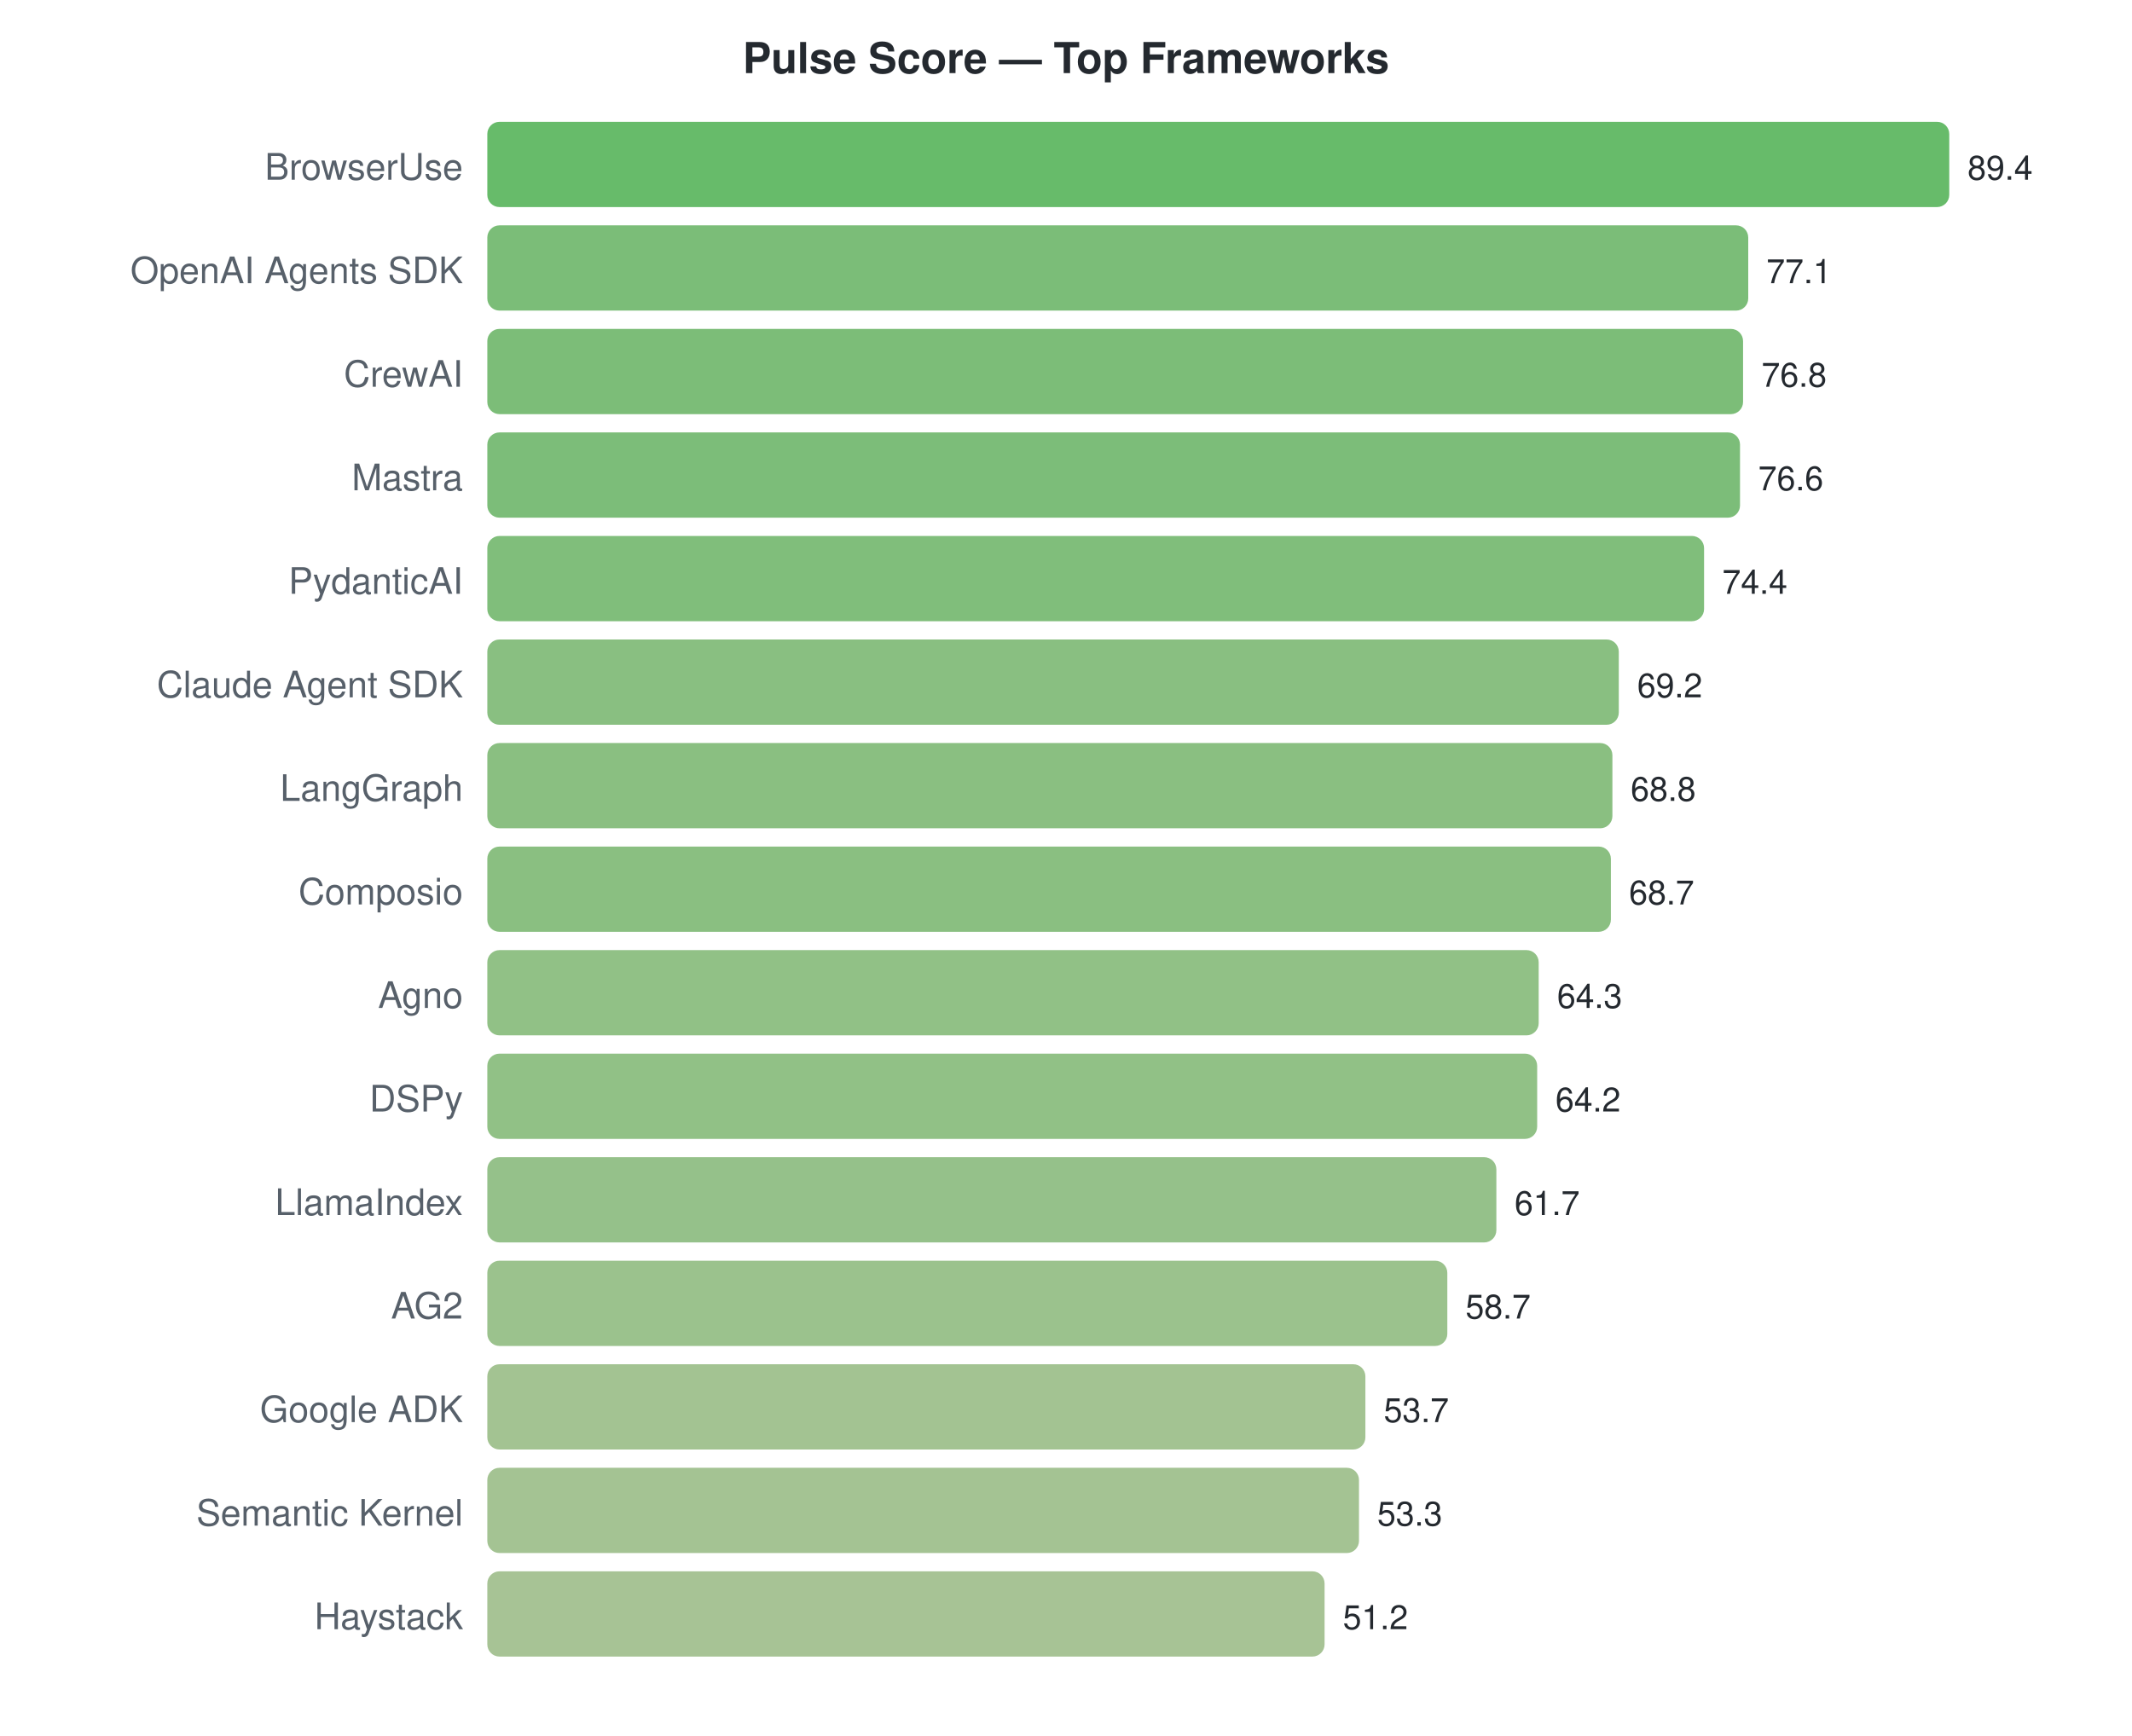
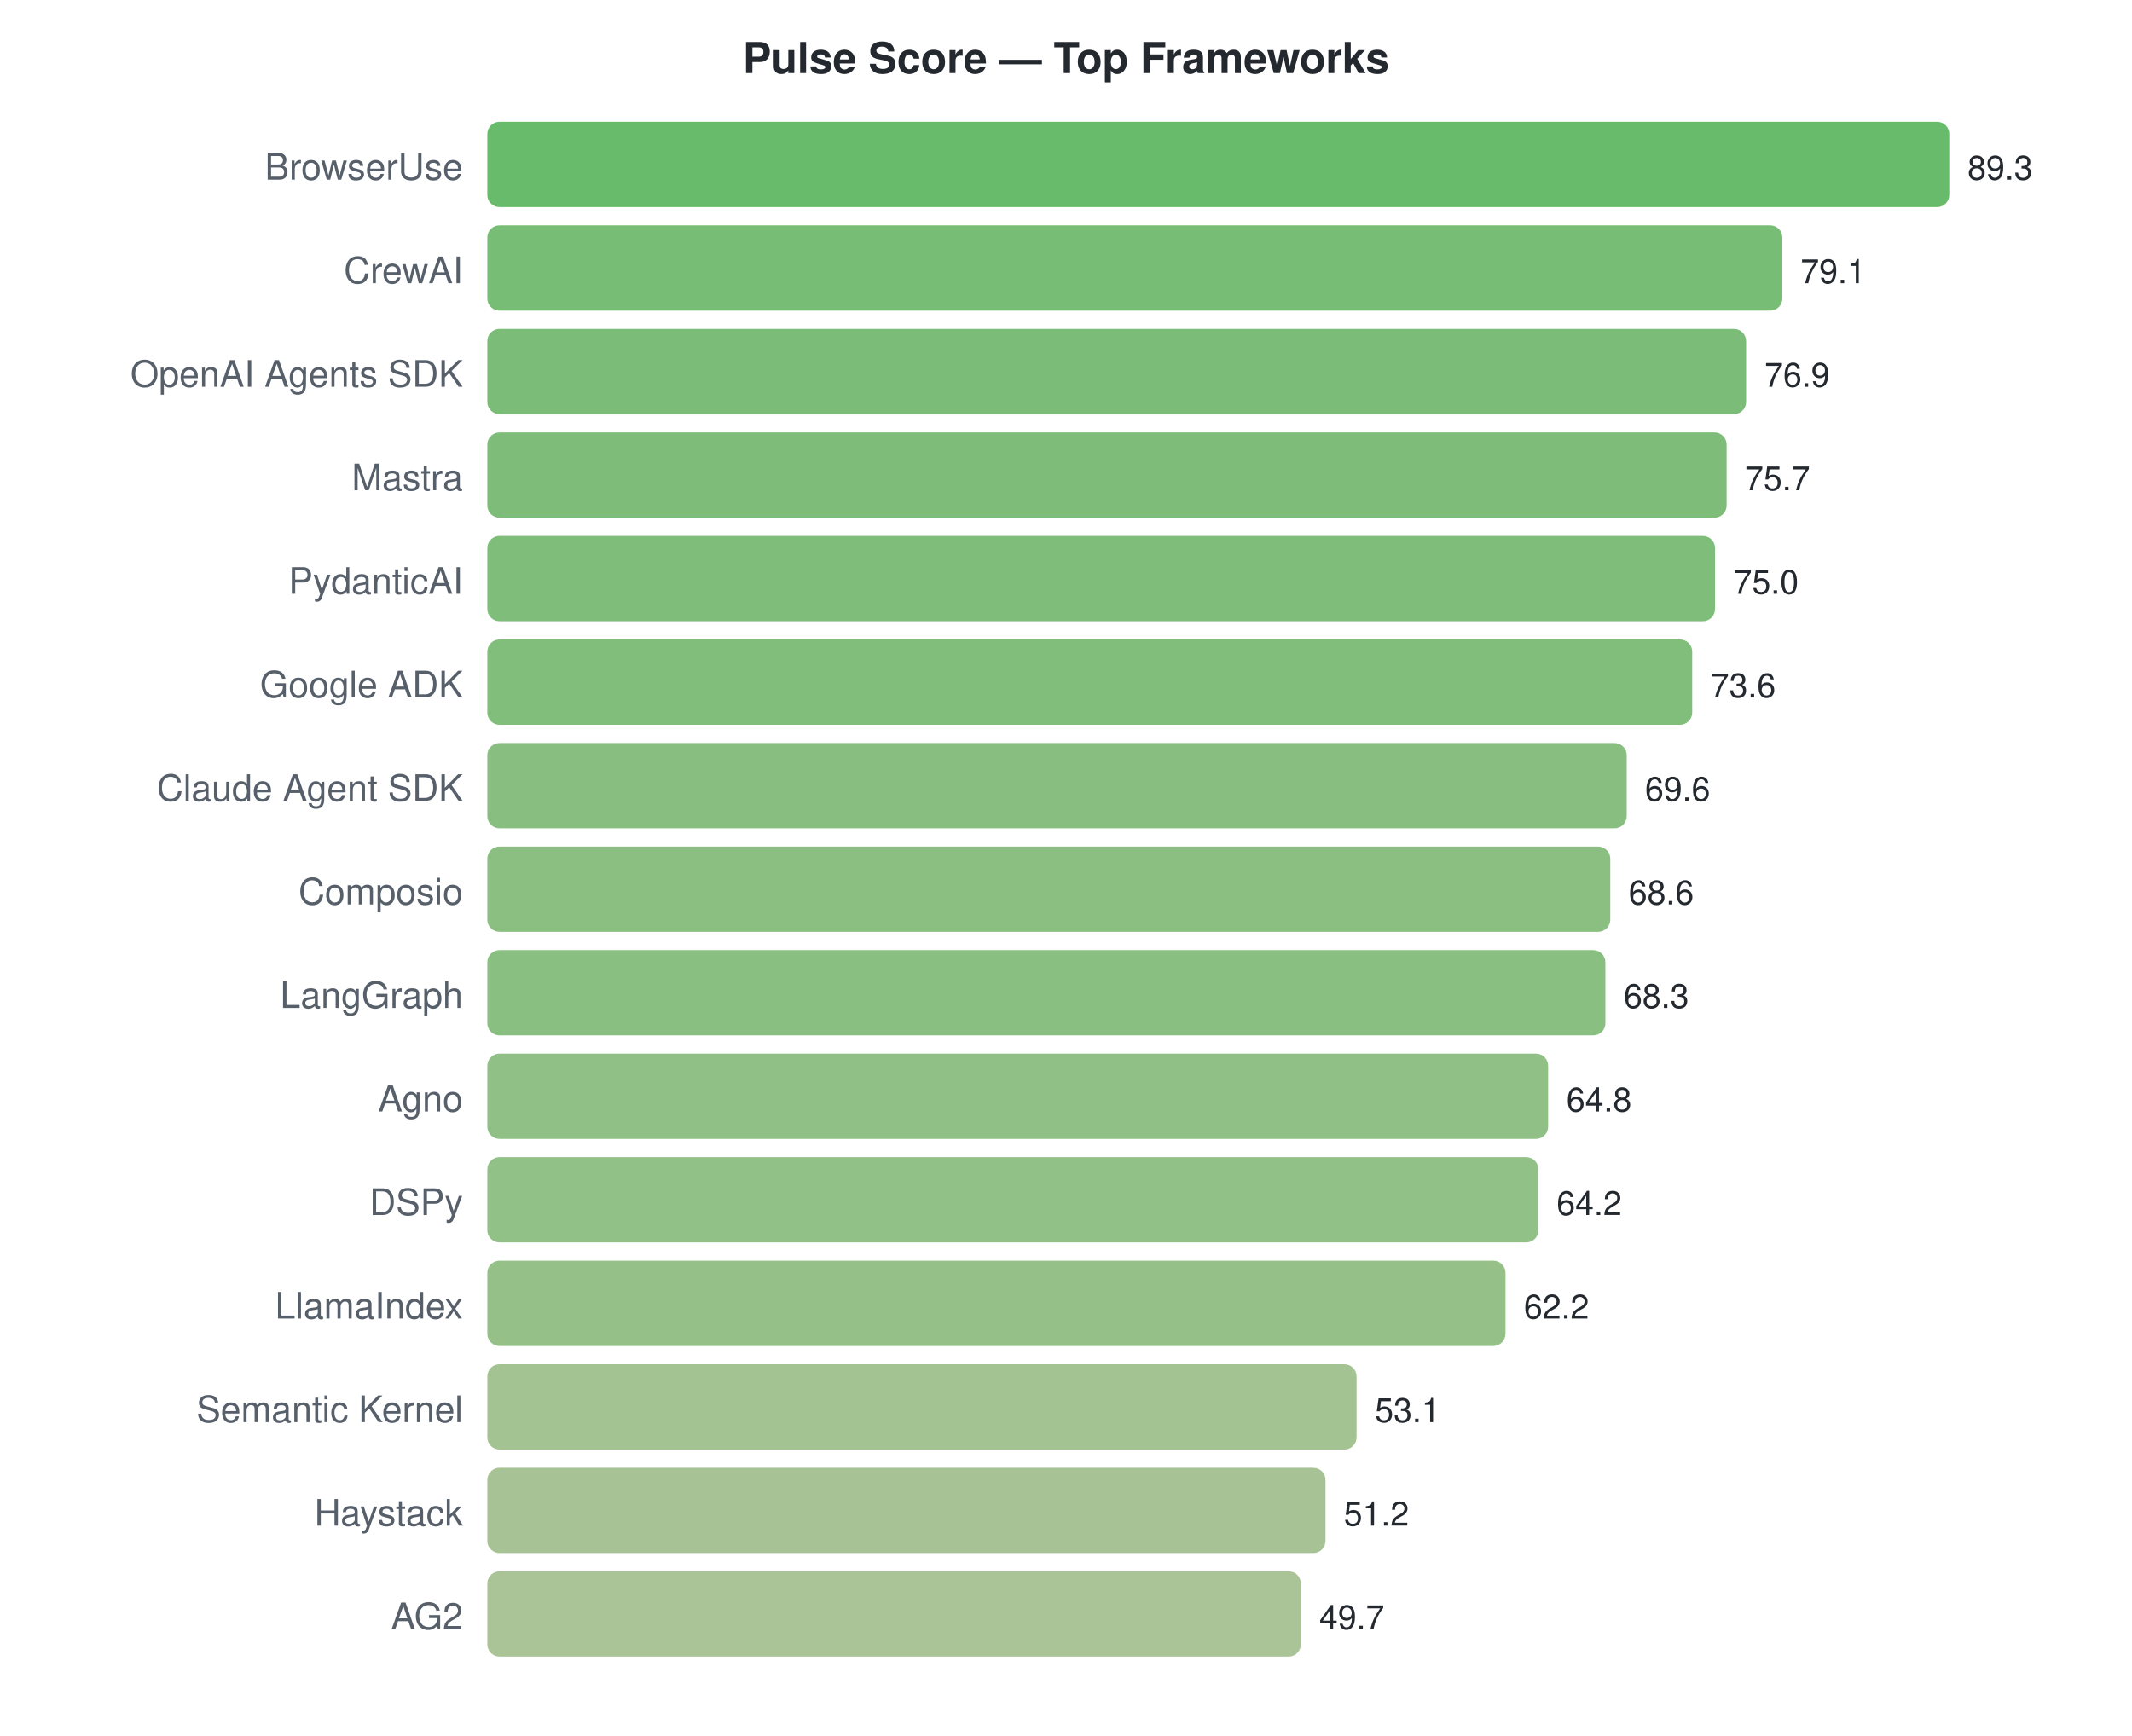
<svg xmlns="http://www.w3.org/2000/svg" width="700" height="570">
  <style>text { font-family: -apple-system, BlinkMacSystemFont, "Segoe UI", Helvetica, Arial, sans-serif; }</style>
  <text x="350" y="24" text-anchor="middle" font-size="14" font-weight="bold" fill="#24292f">Pulse Score — Top Frameworks</text>
  <text x="152" y="59" text-anchor="end" font-size="12" fill="#57606a">BrowserUse</text>
  <rect x="160" y="40" width="480.0" height="28" rx="4" fill="#4caf50" opacity="0.85" />
-   <text x="646.0" y="59" font-size="11" fill="#24292f">89.4</text>
-   <text x="152" y="93" text-anchor="end" font-size="12" fill="#57606a">OpenAI Agents SDK</text>
-   <rect x="160" y="74" width="414.0" height="28" rx="4" fill="#64b260" opacity="0.85" />
-   <text x="579.96" y="93" font-size="11" fill="#24292f">77.1</text>
-   <text x="152" y="127" text-anchor="end" font-size="12" fill="#57606a">CrewAI</text>
-   <rect x="160" y="108" width="412.3" height="28" rx="4" fill="#65b260" opacity="0.85" />
-   <text x="578.349" y="127" font-size="11" fill="#24292f">76.8</text>
+   <text x="646.0" y="59" font-size="11" fill="#24292f">89.3</text>
+   <text x="152" y="93" text-anchor="end" font-size="12" fill="#57606a">CrewAI</text>
+   <rect x="160" y="74" width="425.2" height="28" rx="4" fill="#60b15d" opacity="0.85" />
+   <text x="591.174" y="93" font-size="11" fill="#24292f">79.1</text>
+   <text x="152" y="127" text-anchor="end" font-size="12" fill="#57606a">OpenAI Agents SDK</text>
+   <rect x="160" y="108" width="413.3" height="28" rx="4" fill="#64b260" opacity="0.85" />
+   <text x="579.348" y="127" font-size="11" fill="#24292f">76.9</text>
  <text x="152" y="161" text-anchor="end" font-size="12" fill="#57606a">Mastra</text>
-   <rect x="160" y="142" width="411.3" height="28" rx="4" fill="#65b261" opacity="0.85" />
-   <text x="577.275" y="161" font-size="11" fill="#24292f">76.6</text>
+   <rect x="160" y="142" width="406.9" height="28" rx="4" fill="#67b262" opacity="0.85" />
+   <text x="572.898" y="161" font-size="11" fill="#24292f">75.7</text>
  <text x="152" y="195" text-anchor="end" font-size="12" fill="#57606a">PydanticAI</text>
-   <rect x="160" y="176" width="399.5" height="28" rx="4" fill="#6ab364" opacity="0.85" />
-   <text x="565.463" y="195" font-size="11" fill="#24292f">74.4</text>
-   <text x="152" y="229" text-anchor="end" font-size="12" fill="#57606a">Claude Agent SDK</text>
-   <rect x="160" y="210" width="371.5" height="28" rx="4" fill="#74b46b" opacity="0.85" />
-   <text x="537.544" y="229" font-size="11" fill="#24292f">69.2</text>
-   <text x="152" y="263" text-anchor="end" font-size="12" fill="#57606a">LangGraph</text>
-   <rect x="160" y="244" width="369.4" height="28" rx="4" fill="#75b46b" opacity="0.85" />
-   <text x="535.396" y="263" font-size="11" fill="#24292f">68.8</text>
+   <rect x="160" y="176" width="403.1" height="28" rx="4" fill="#68b363" opacity="0.85" />
+   <text x="569.135" y="195" font-size="11" fill="#24292f">75.0</text>
+   <text x="152" y="229" text-anchor="end" font-size="12" fill="#57606a">Google ADK</text>
+   <rect x="160" y="210" width="395.6" height="28" rx="4" fill="#6bb365" opacity="0.85" />
+   <text x="561.61" y="229" font-size="11" fill="#24292f">73.6</text>
+   <text x="152" y="263" text-anchor="end" font-size="12" fill="#57606a">Claude Agent SDK</text>
+   <rect x="160" y="244" width="374.1" height="28" rx="4" fill="#73b46a" opacity="0.85" />
+   <text x="540.11" y="263" font-size="11" fill="#24292f">69.6</text>
  <text x="152" y="297" text-anchor="end" font-size="12" fill="#57606a">Composio</text>
-   <rect x="160" y="278" width="368.9" height="28" rx="4" fill="#75b46b" opacity="0.85" />
-   <text x="534.859" y="297" font-size="11" fill="#24292f">68.7</text>
-   <text x="152" y="331" text-anchor="end" font-size="12" fill="#57606a">Agno</text>
-   <rect x="160" y="312" width="345.2" height="28" rx="4" fill="#7eb671" opacity="0.85" />
-   <text x="511.235" y="331" font-size="11" fill="#24292f">64.3</text>
-   <text x="152" y="365" text-anchor="end" font-size="12" fill="#57606a">DSPy</text>
-   <rect x="160" y="346" width="344.7" height="28" rx="4" fill="#7eb671" opacity="0.85" />
-   <text x="510.698" y="365" font-size="11" fill="#24292f">64.2</text>
-   <text x="152" y="399" text-anchor="end" font-size="12" fill="#57606a">LlamaIndex</text>
-   <rect x="160" y="380" width="331.3" height="28" rx="4" fill="#83b675" opacity="0.85" />
-   <text x="497.275" y="399" font-size="11" fill="#24292f">61.7</text>
-   <text x="152" y="433" text-anchor="end" font-size="12" fill="#57606a">AG2</text>
-   <rect x="160" y="414" width="315.2" height="28" rx="4" fill="#89b779" opacity="0.85" />
-   <text x="481.168" y="433" font-size="11" fill="#24292f">58.7</text>
-   <text x="152" y="467" text-anchor="end" font-size="12" fill="#57606a">Google ADK</text>
-   <rect x="160" y="448" width="288.3" height="28" rx="4" fill="#93b87f" opacity="0.85" />
-   <text x="454.322" y="467" font-size="11" fill="#24292f">53.7</text>
-   <text x="152" y="501" text-anchor="end" font-size="12" fill="#57606a">Semantic Kernel</text>
-   <rect x="160" y="482" width="286.2" height="28" rx="4" fill="#94b980" opacity="0.85" />
-   <text x="452.174" y="501" font-size="11" fill="#24292f">53.3</text>
-   <text x="152" y="535" text-anchor="end" font-size="12" fill="#57606a">Haystack</text>
-   <rect x="160" y="516" width="274.9" height="28" rx="4" fill="#98b983" opacity="0.85" />
-   <text x="440.899" y="535" font-size="11" fill="#24292f">51.2</text>
+   <rect x="160" y="278" width="368.7" height="28" rx="4" fill="#75b46b" opacity="0.85" />
+   <text x="534.735" y="297" font-size="11" fill="#24292f">68.6</text>
+   <text x="152" y="331" text-anchor="end" font-size="12" fill="#57606a">LangGraph</text>
+   <rect x="160" y="312" width="367.1" height="28" rx="4" fill="#76b46c" opacity="0.85" />
+   <text x="533.122" y="331" font-size="11" fill="#24292f">68.3</text>
+   <text x="152" y="365" text-anchor="end" font-size="12" fill="#57606a">Agno</text>
+   <rect x="160" y="346" width="348.3" height="28" rx="4" fill="#7db570" opacity="0.85" />
+   <text x="514.309" y="365" font-size="11" fill="#24292f">64.8</text>
+   <text x="152" y="399" text-anchor="end" font-size="12" fill="#57606a">DSPy</text>
+   <rect x="160" y="380" width="345.1" height="28" rx="4" fill="#7eb671" opacity="0.85" />
+   <text x="511.084" y="399" font-size="11" fill="#24292f">64.2</text>
+   <text x="152" y="433" text-anchor="end" font-size="12" fill="#57606a">LlamaIndex</text>
+   <rect x="160" y="414" width="334.3" height="28" rx="4" fill="#82b674" opacity="0.85" />
+   <text x="500.334" y="433" font-size="11" fill="#24292f">62.2</text>
+   <text x="152" y="467" text-anchor="end" font-size="12" fill="#57606a">Semantic Kernel</text>
+   <rect x="160" y="448" width="285.4" height="28" rx="4" fill="#94b980" opacity="0.85" />
+   <text x="451.42" y="467" font-size="11" fill="#24292f">53.1</text>
+   <text x="152" y="501" text-anchor="end" font-size="12" fill="#57606a">Haystack</text>
+   <rect x="160" y="482" width="275.2" height="28" rx="4" fill="#98b983" opacity="0.85" />
+   <text x="441.207" y="501" font-size="11" fill="#24292f">51.2</text>
+   <text x="152" y="535" text-anchor="end" font-size="12" fill="#57606a">AG2</text>
+   <rect x="160" y="516" width="267.1" height="28" rx="4" fill="#9bba85" opacity="0.85" />
+   <text x="433.144" y="535" font-size="11" fill="#24292f">49.7</text>
</svg>
